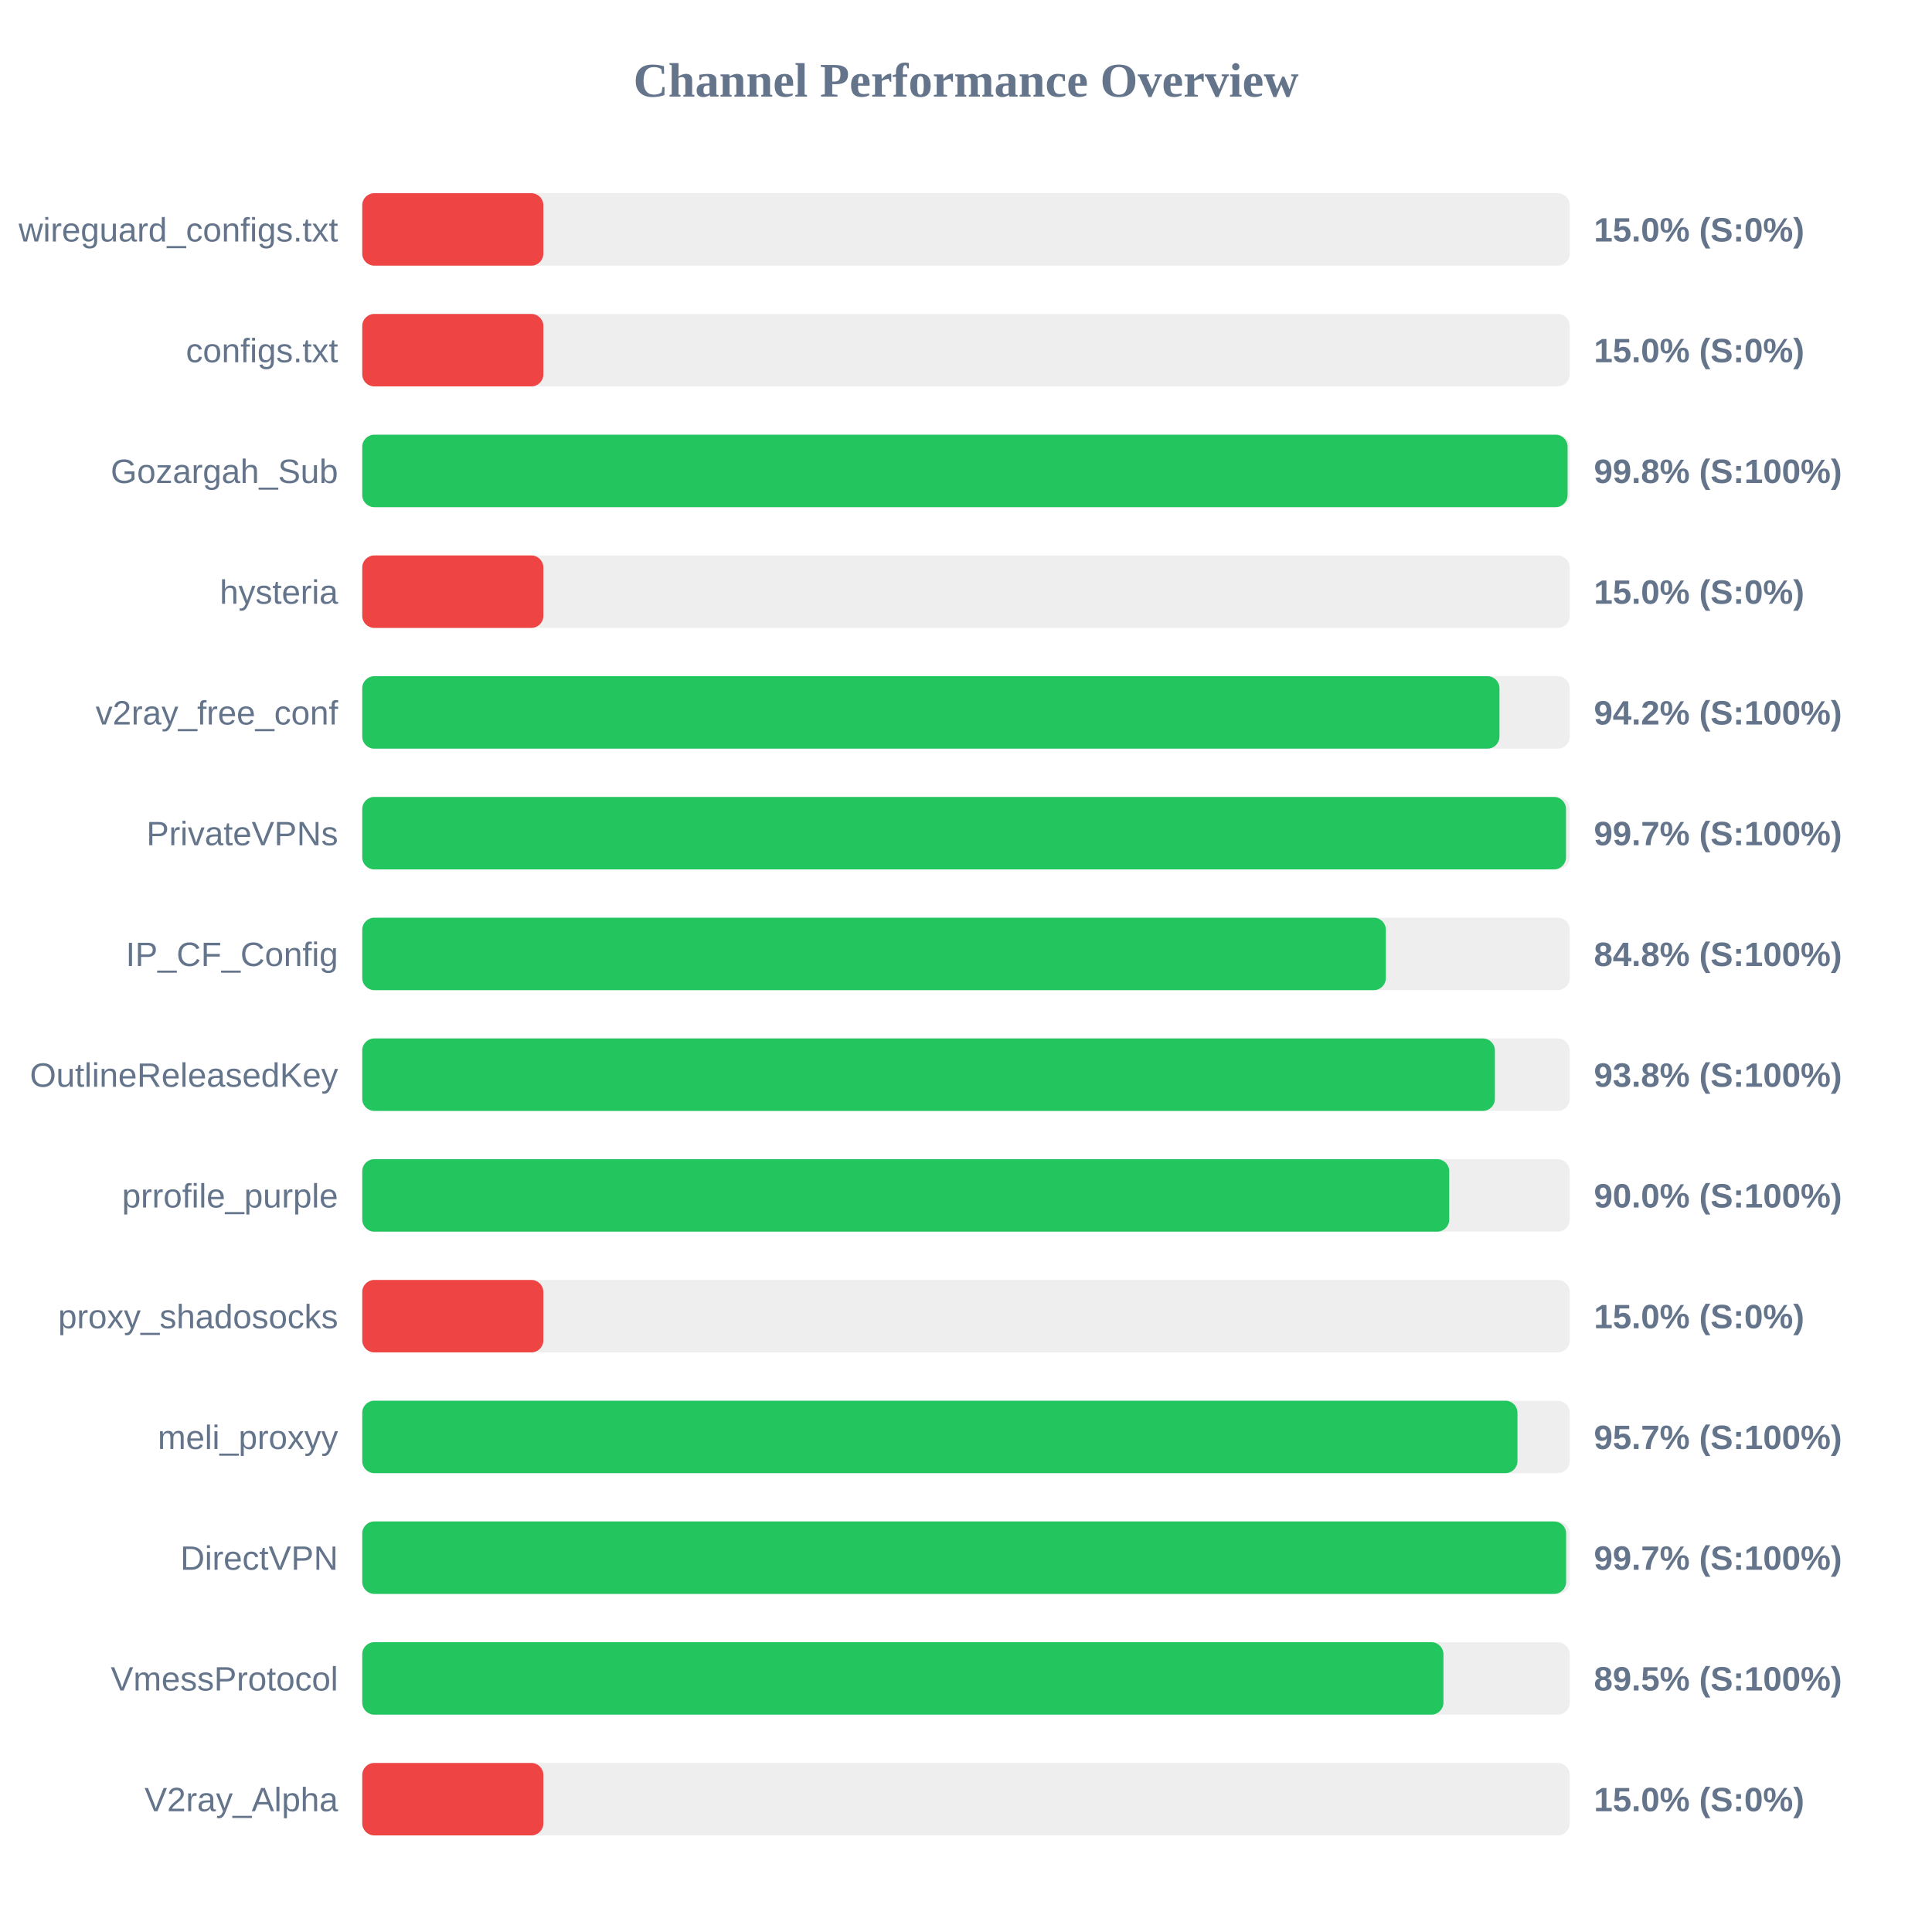
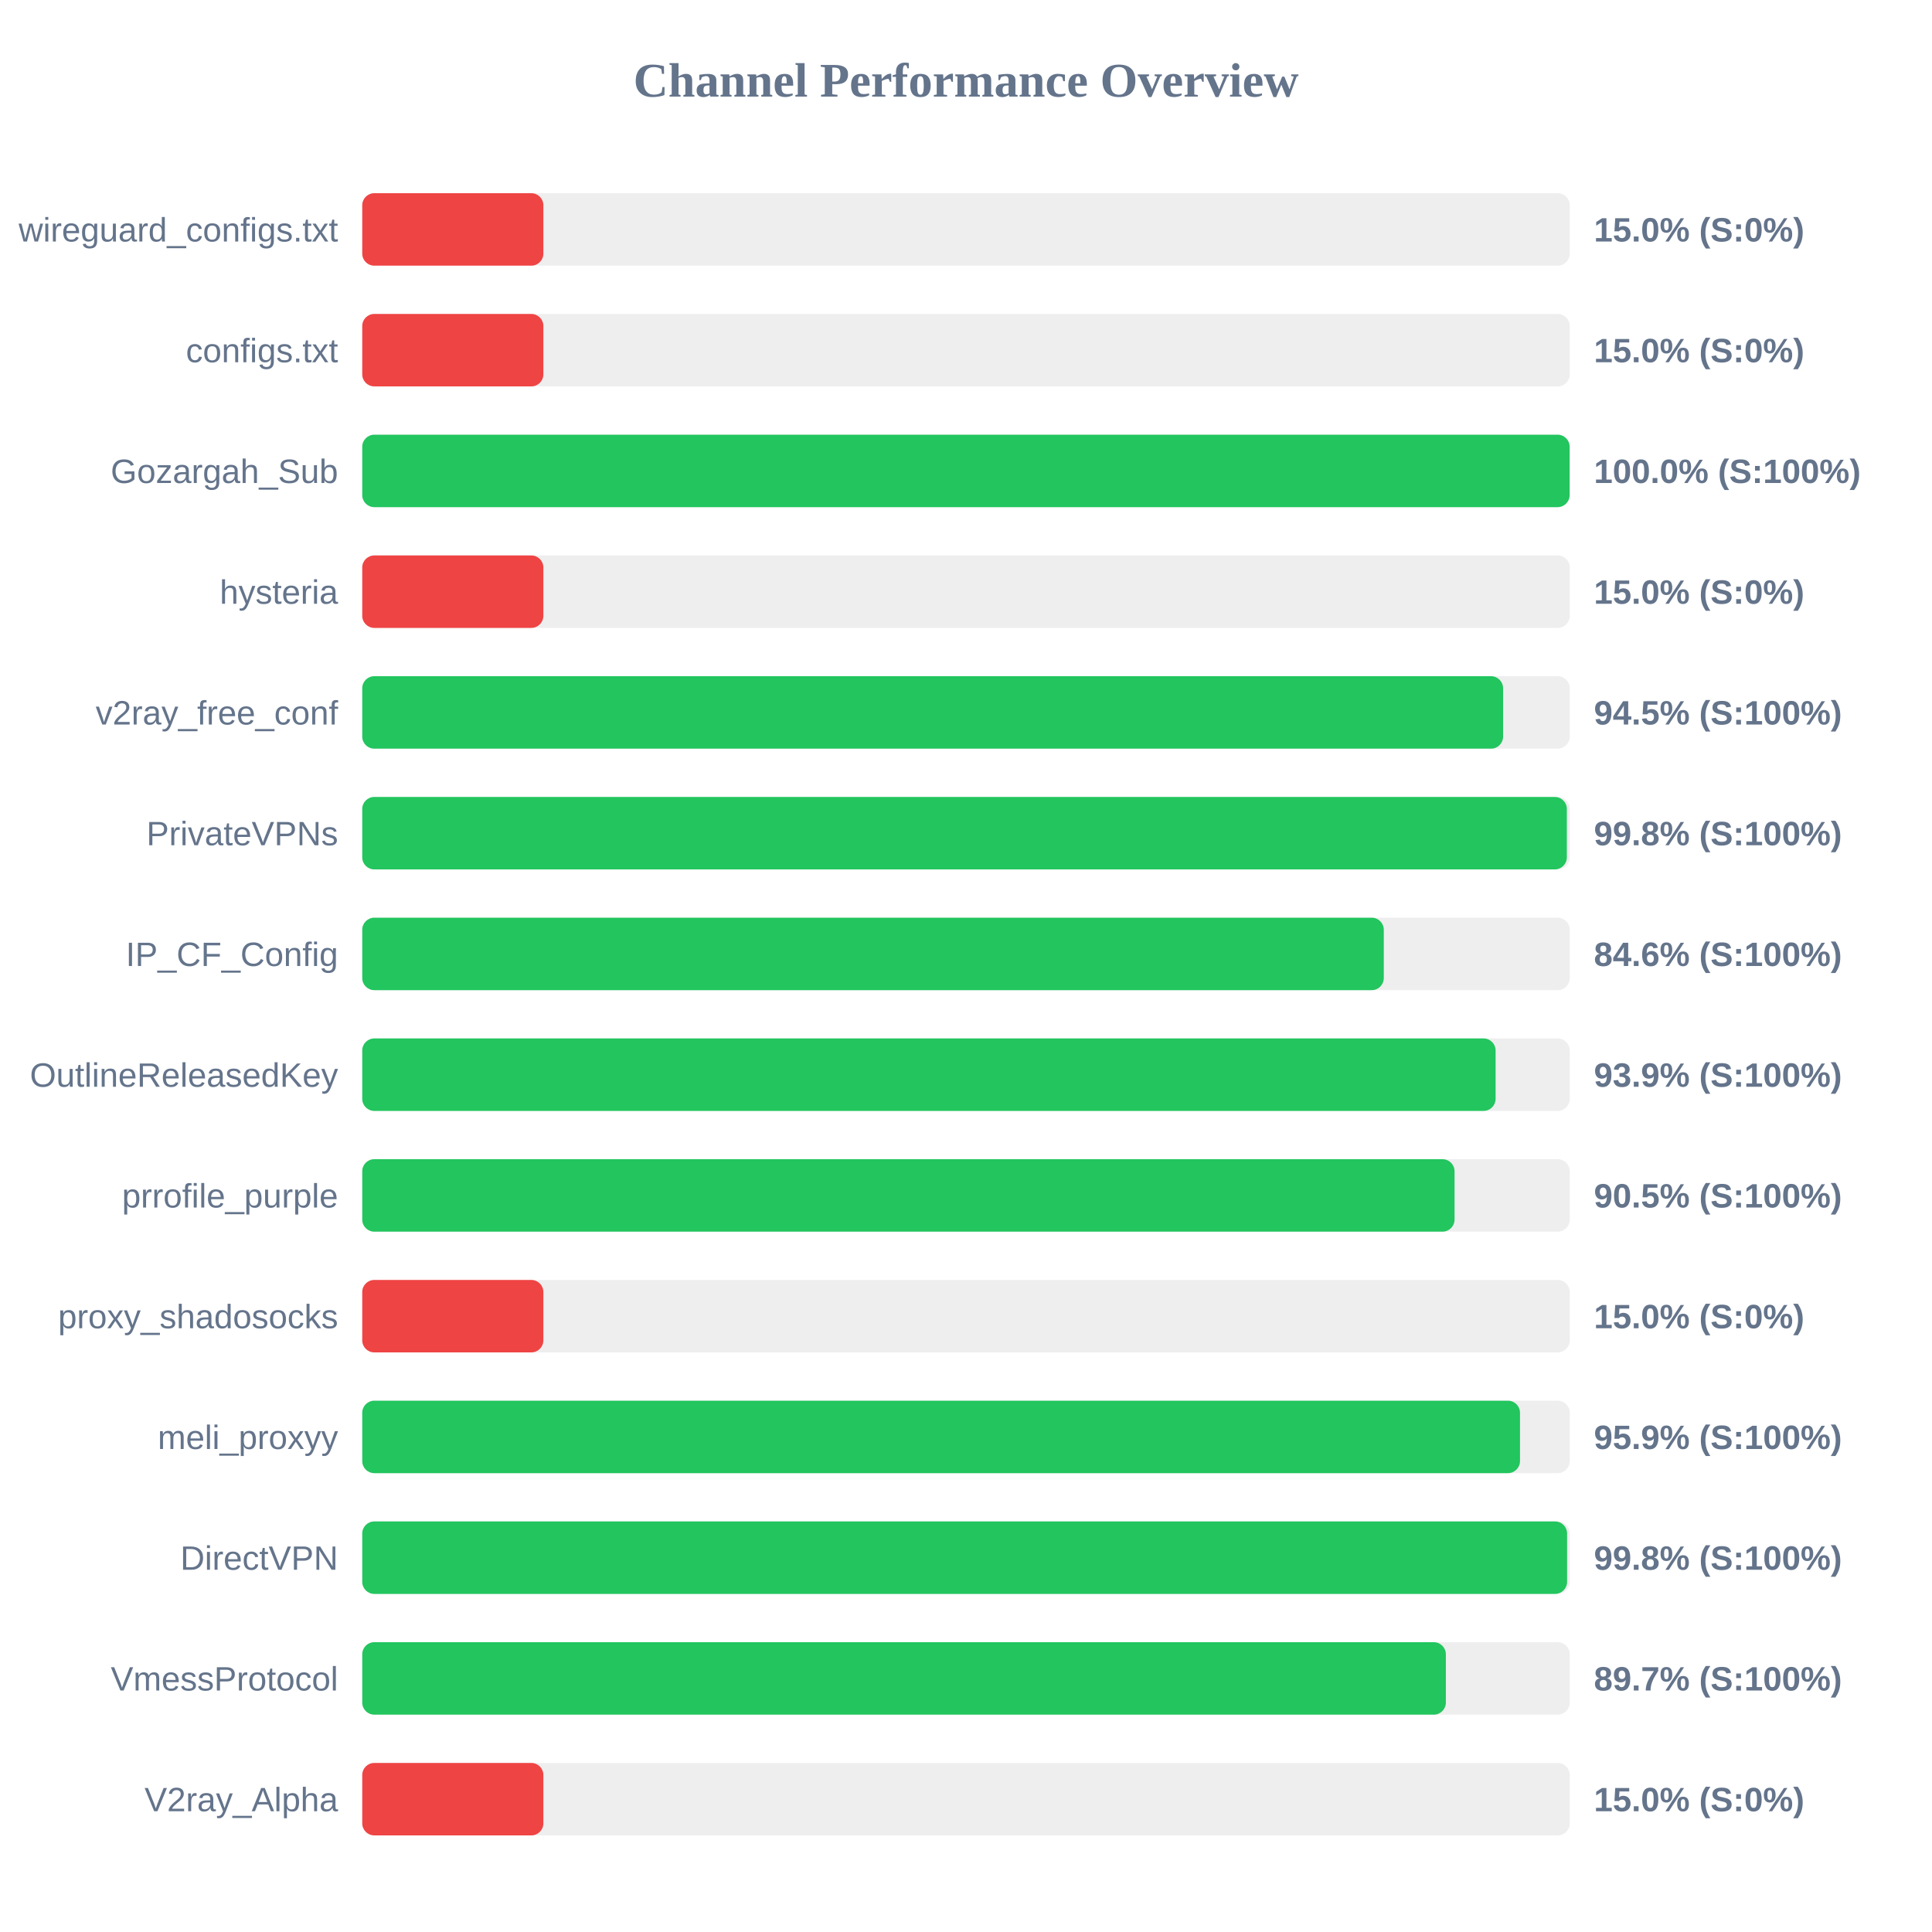
<svg xmlns="http://www.w3.org/2000/svg" width="800" height="800" version="1.1">
  <style>
        .row { font: 14px Arial; fill: #64748b; }
        .score { font: bold 14px Arial; fill: #64748b; }
    </style>
  <text x="400" y="40" text-anchor="middle" font-size="20px" font-weight="bold" fill="#64748b">Channel Performance Overview</text>
  <rect x="150" y="80" width="500" height="30" fill="#eee" rx="5" />
  <rect x="150" y="80" width="75.0" height="30" fill="#ef4444" rx="5" />
  <text x="140" y="100" text-anchor="end" class="row">wireguard_configs.txt</text>
  <text x="660" y="100" text-anchor="start" class="score">15.0% (S:0%)</text>
  <rect x="150" y="130" width="500" height="30" fill="#eee" rx="5" />
  <rect x="150" y="130" width="75.0" height="30" fill="#ef4444" rx="5" />
  <text x="140" y="150" text-anchor="end" class="row">configs.txt</text>
  <text x="660" y="150" text-anchor="start" class="score">15.0% (S:0%)</text>
  <rect x="150" y="180" width="500" height="30" fill="#eee" rx="5" />
-   <rect x="150" y="180" width="499.1" height="30" fill="#22c55e" rx="5" />
+   <rect x="150" y="180" width="499.95" height="30" fill="#22c55e" rx="5" />
  <text x="140" y="200" text-anchor="end" class="row">Gozargah_Sub</text>
-   <text x="660" y="200" text-anchor="start" class="score">99.8% (S:100%)</text>
+   <text x="660" y="200" text-anchor="start" class="score">100.0% (S:100%)</text>
  <rect x="150" y="230" width="500" height="30" fill="#eee" rx="5" />
  <rect x="150" y="230" width="75.0" height="30" fill="#ef4444" rx="5" />
  <text x="140" y="250" text-anchor="end" class="row">hysteria</text>
  <text x="660" y="250" text-anchor="start" class="score">15.0% (S:0%)</text>
  <rect x="150" y="280" width="500" height="30" fill="#eee" rx="5" />
-   <rect x="150" y="280" width="470.9" height="30" fill="#22c55e" rx="5" />
+   <rect x="150" y="280" width="472.4" height="30" fill="#22c55e" rx="5" />
  <text x="140" y="300" text-anchor="end" class="row">v2ray_free_conf</text>
-   <text x="660" y="300" text-anchor="start" class="score">94.2% (S:100%)</text>
+   <text x="660" y="300" text-anchor="start" class="score">94.5% (S:100%)</text>
  <rect x="150" y="330" width="500" height="30" fill="#eee" rx="5" />
-   <rect x="150" y="330" width="498.45" height="30" fill="#22c55e" rx="5" />
+   <rect x="150" y="330" width="498.8" height="30" fill="#22c55e" rx="5" />
  <text x="140" y="350" text-anchor="end" class="row">PrivateVPNs</text>
-   <text x="660" y="350" text-anchor="start" class="score">99.7% (S:100%)</text>
+   <text x="660" y="350" text-anchor="start" class="score">99.8% (S:100%)</text>
  <rect x="150" y="380" width="500" height="30" fill="#eee" rx="5" />
-   <rect x="150" y="380" width="423.85" height="30" fill="#22c55e" rx="5" />
+   <rect x="150" y="380" width="423.0" height="30" fill="#22c55e" rx="5" />
  <text x="140" y="400" text-anchor="end" class="row">IP_CF_Config</text>
-   <text x="660" y="400" text-anchor="start" class="score">84.8% (S:100%)</text>
+   <text x="660" y="400" text-anchor="start" class="score">84.6% (S:100%)</text>
  <rect x="150" y="430" width="500" height="30" fill="#eee" rx="5" />
-   <rect x="150" y="430" width="469.0" height="30" fill="#22c55e" rx="5" />
+   <rect x="150" y="430" width="469.3" height="30" fill="#22c55e" rx="5" />
  <text x="140" y="450" text-anchor="end" class="row">OutlineReleasedKey</text>
-   <text x="660" y="450" text-anchor="start" class="score">93.8% (S:100%)</text>
+   <text x="660" y="450" text-anchor="start" class="score">93.9% (S:100%)</text>
  <rect x="150" y="480" width="500" height="30" fill="#eee" rx="5" />
-   <rect x="150" y="480" width="450.1" height="30" fill="#22c55e" rx="5" />
+   <rect x="150" y="480" width="452.3" height="30" fill="#22c55e" rx="5" />
  <text x="140" y="500" text-anchor="end" class="row">prrofile_purple</text>
-   <text x="660" y="500" text-anchor="start" class="score">90.0% (S:100%)</text>
+   <text x="660" y="500" text-anchor="start" class="score">90.5% (S:100%)</text>
  <rect x="150" y="530" width="500" height="30" fill="#eee" rx="5" />
  <rect x="150" y="530" width="75.0" height="30" fill="#ef4444" rx="5" />
  <text x="140" y="550" text-anchor="end" class="row">proxy_shadosocks</text>
  <text x="660" y="550" text-anchor="start" class="score">15.0% (S:0%)</text>
  <rect x="150" y="580" width="500" height="30" fill="#eee" rx="5" />
-   <rect x="150" y="580" width="478.35" height="30" fill="#22c55e" rx="5" />
+   <rect x="150" y="580" width="479.4" height="30" fill="#22c55e" rx="5" />
  <text x="140" y="600" text-anchor="end" class="row">meli_proxyy</text>
-   <text x="660" y="600" text-anchor="start" class="score">95.7% (S:100%)</text>
+   <text x="660" y="600" text-anchor="start" class="score">95.9% (S:100%)</text>
  <rect x="150" y="630" width="500" height="30" fill="#eee" rx="5" />
-   <rect x="150" y="630" width="498.5" height="30" fill="#22c55e" rx="5" />
+   <rect x="150" y="630" width="498.9" height="30" fill="#22c55e" rx="5" />
  <text x="140" y="650" text-anchor="end" class="row">DirectVPN</text>
-   <text x="660" y="650" text-anchor="start" class="score">99.7% (S:100%)</text>
+   <text x="660" y="650" text-anchor="start" class="score">99.8% (S:100%)</text>
  <rect x="150" y="680" width="500" height="30" fill="#eee" rx="5" />
-   <rect x="150" y="680" width="447.7" height="30" fill="#22c55e" rx="5" />
+   <rect x="150" y="680" width="448.7" height="30" fill="#22c55e" rx="5" />
  <text x="140" y="700" text-anchor="end" class="row">VmessProtocol</text>
-   <text x="660" y="700" text-anchor="start" class="score">89.5% (S:100%)</text>
+   <text x="660" y="700" text-anchor="start" class="score">89.7% (S:100%)</text>
  <rect x="150" y="730" width="500" height="30" fill="#eee" rx="5" />
  <rect x="150" y="730" width="75.0" height="30" fill="#ef4444" rx="5" />
  <text x="140" y="750" text-anchor="end" class="row">V2ray_Alpha</text>
  <text x="660" y="750" text-anchor="start" class="score">15.0% (S:0%)</text>
</svg>
